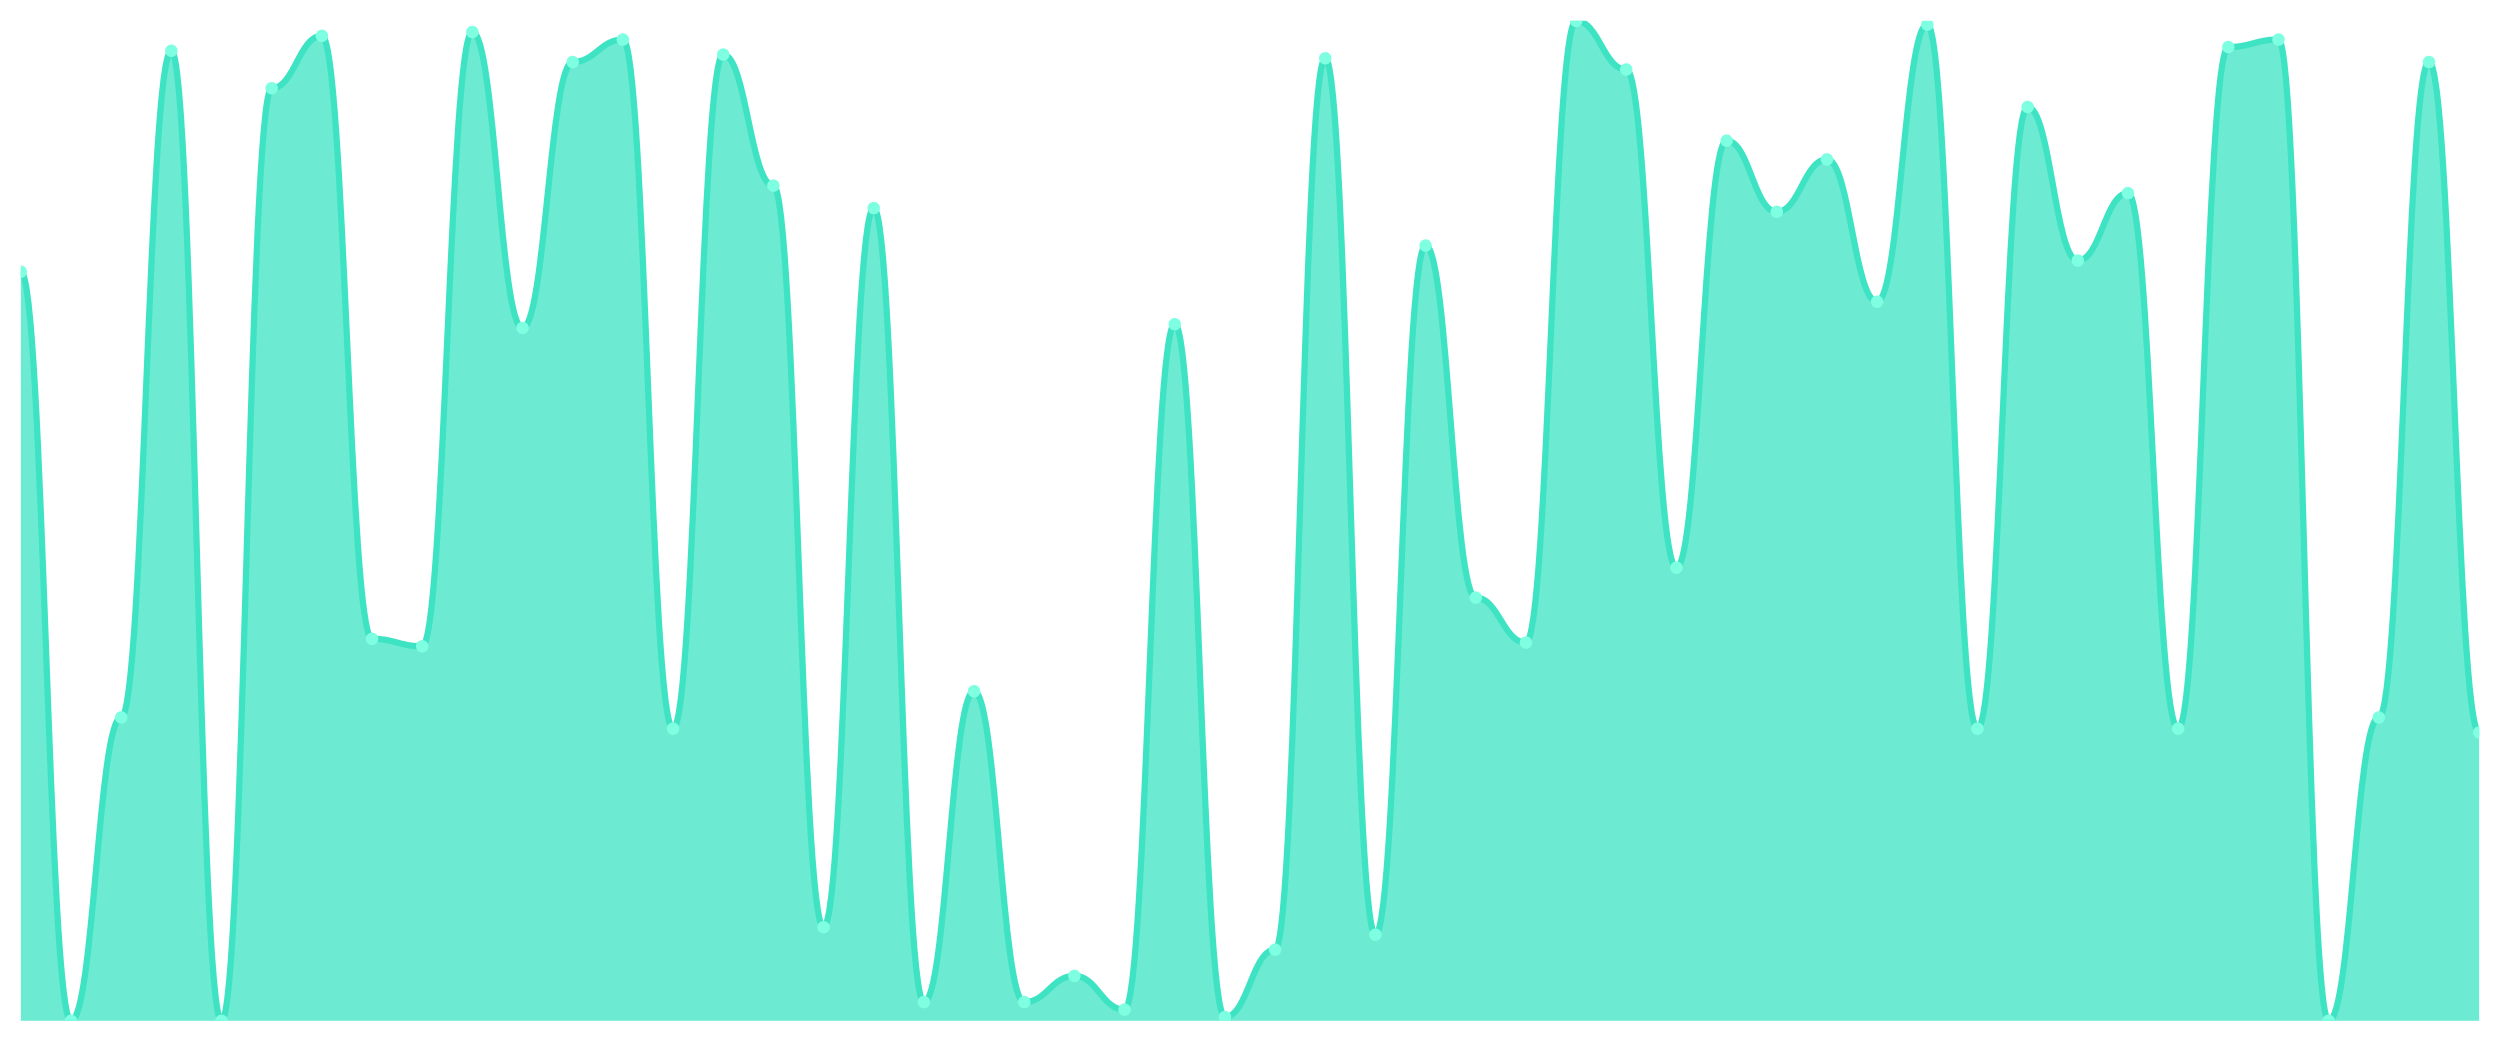
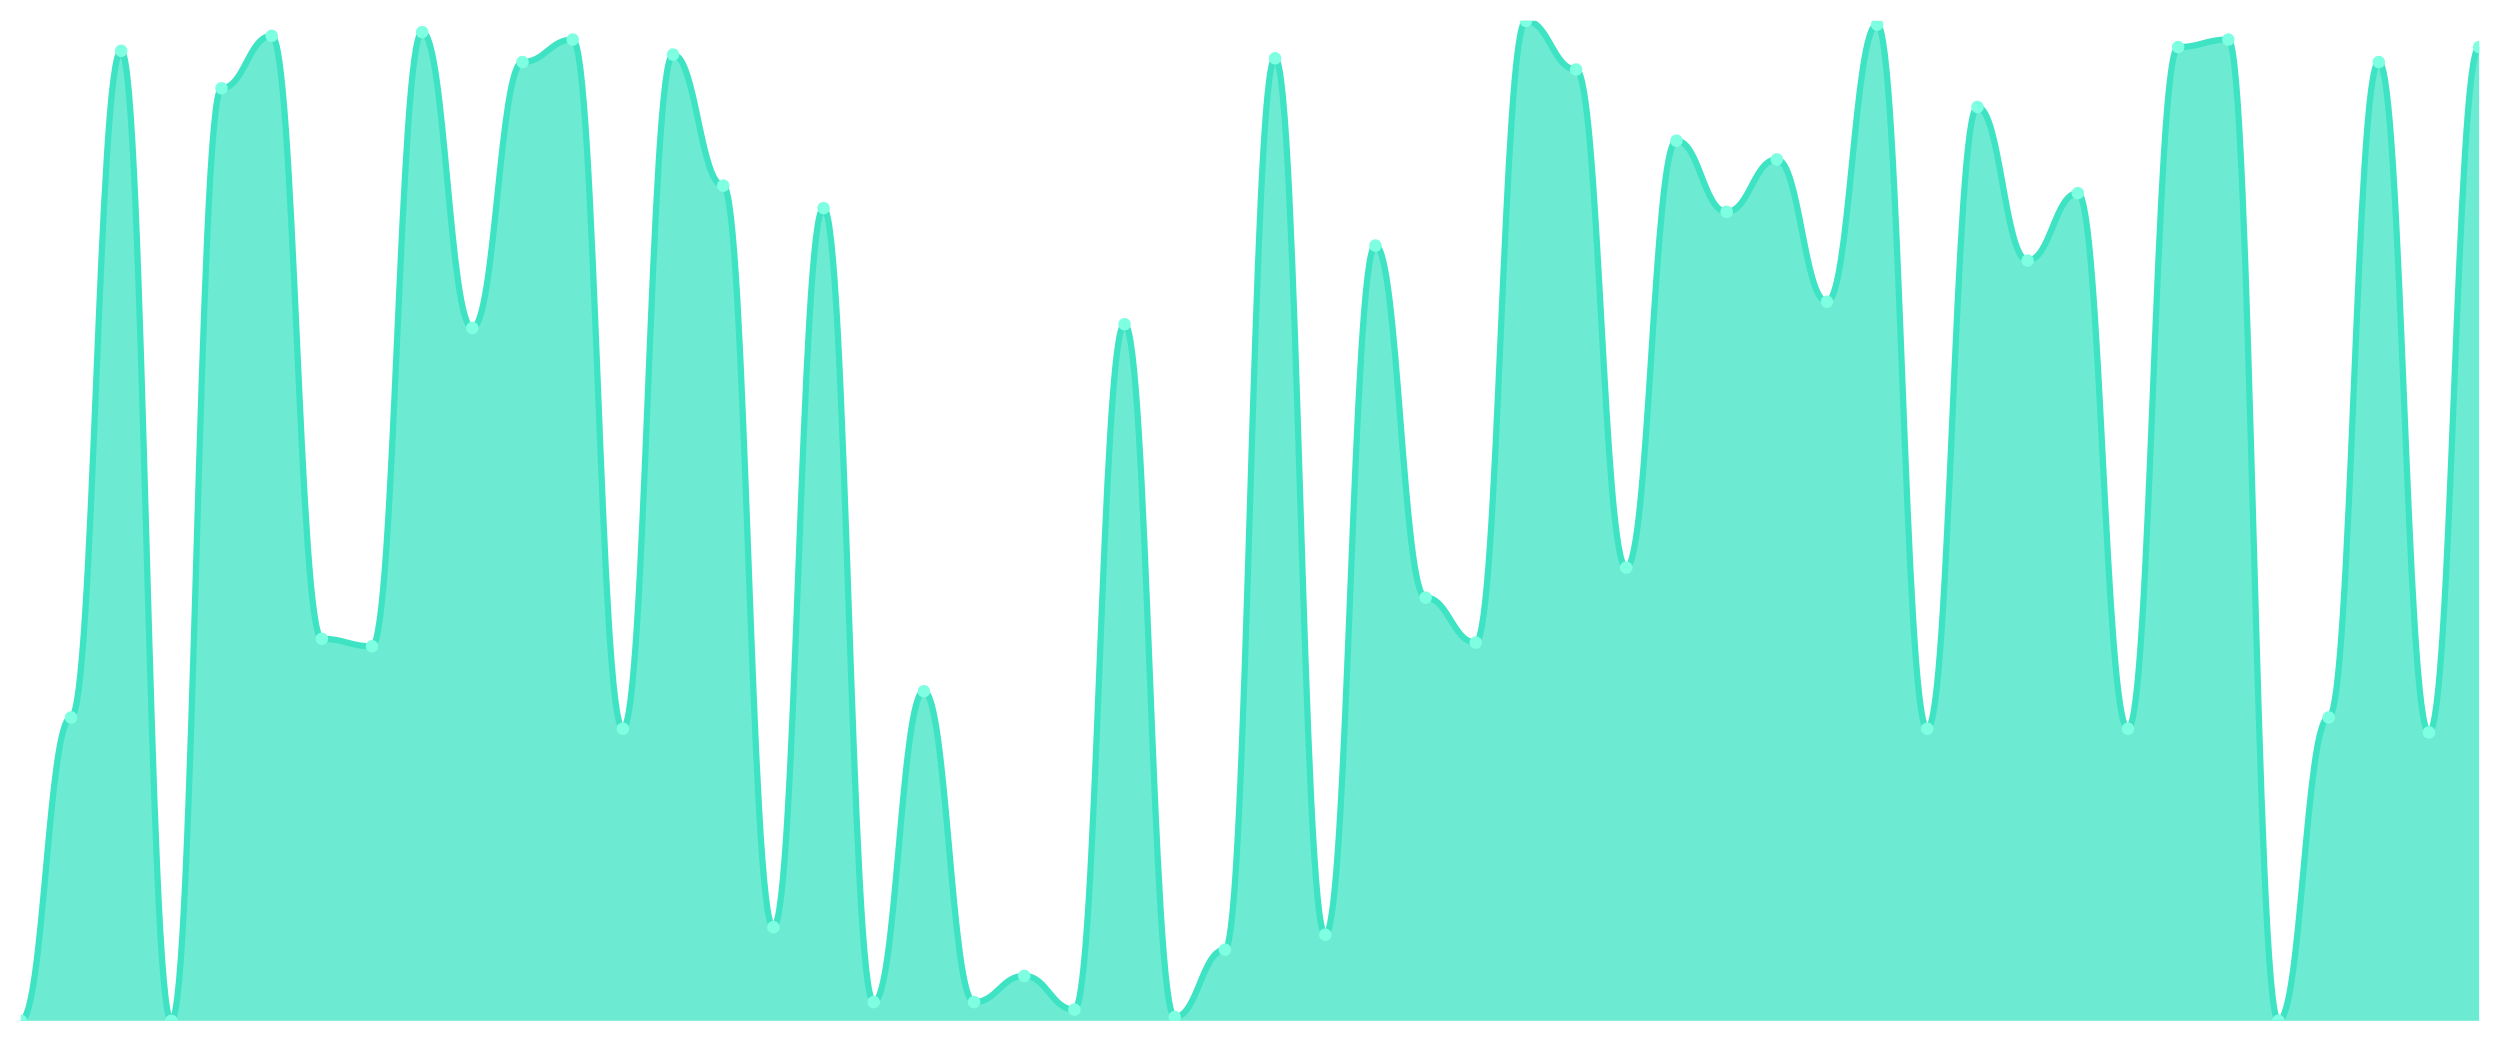
<svg xmlns="http://www.w3.org/2000/svg" viewBox="0 0 1200 500" width="1200" height="500">
  <defs>
    <clipPath id="c">
      <rect x="10" y="10" width="1180" height="480" />
    </clipPath>
  </defs>
  <rect width="1200" height="500" fill="none" />
  <g clip-path="url(#c)">
-     <path d="M 10,490 L 10,130.449 C 20.837,130.449 23.245,490 34.082,490 C 44.918,490 47.327,344.382 58.163,344.382 C 69,344.382 71.408,24.382 82.245,24.382 C 93.082,24.382 95.49,490 106.327,490 C 117.163,490 119.571,42.36 130.408,42.36 C 141.245,42.36 143.653,17.191 154.49,17.191 C 165.327,17.191 167.735,306.629 178.571,306.629 C 189.408,306.629 191.816,310.225 202.653,310.225 C 213.49,310.225 215.898,15.393 226.735,15.393 C 237.571,15.393 239.98,157.416 250.816,157.416 C 261.653,157.416 264.061,29.775 274.898,29.775 C 285.735,29.775 288.143,18.989 298.98,18.989 C 309.816,18.989 312.224,349.775 323.061,349.775 C 333.898,349.775 336.306,26.18 347.143,26.18 C 357.98,26.18 360.388,89.101 371.224,89.101 C 382.061,89.101 384.469,445.056 395.306,445.056 C 406.143,445.056 408.551,99.888 419.388,99.888 C 430.224,99.888 432.633,481.011 443.469,481.011 C 454.306,481.011 456.714,331.798 467.551,331.798 C 478.388,331.798 480.796,481.011 491.633,481.011 C 502.469,481.011 504.878,468.427 515.714,468.427 C 526.551,468.427 528.959,484.607 539.796,484.607 C 550.633,484.607 553.041,155.618 563.878,155.618 C 574.714,155.618 577.122,488.202 587.959,488.202 C 598.796,488.202 601.204,455.843 612.041,455.843 C 622.878,455.843 625.286,27.978 636.122,27.978 C 646.959,27.978 649.367,448.652 660.204,448.652 C 671.041,448.652 673.449,117.865 684.286,117.865 C 695.122,117.865 697.531,286.854 708.367,286.854 C 719.204,286.854 721.612,308.427 732.449,308.427 C 743.286,308.427 745.694,10 756.531,10 C 767.367,10 769.776,33.371 780.612,33.371 C 791.449,33.371 793.857,272.472 804.694,272.472 C 815.531,272.472 817.939,67.528 828.776,67.528 C 839.612,67.528 842.02,101.685 852.857,101.685 C 863.694,101.685 866.102,76.517 876.939,76.517 C 887.776,76.517 890.184,144.831 901.02,144.831 C 911.857,144.831 914.265,11.798 925.102,11.798 C 935.939,11.798 938.347,349.775 949.184,349.775 C 960.02,349.775 962.429,51.348 973.265,51.348 C 984.102,51.348 986.51,125.056 997.347,125.056 C 1008.184,125.056 1010.592,92.697 1021.429,92.697 C 1032.265,92.697 1034.673,349.775 1045.51,349.775 C 1056.347,349.775 1058.755,22.584 1069.592,22.584 C 1080.429,22.584 1082.837,18.989 1093.673,18.989 C 1104.51,18.989 1106.918,490 1117.755,490 C 1128.592,490 1131,344.382 1141.837,344.382 C 1152.673,344.382 1155.082,29.775 1165.918,29.775 C 1176.755,29.775 1179.163,351.573 1190,351.573 L 1190,490 Z" fill="rgba(61,227,195,0.75)" />
-     <path d="M 10,130.449 C 20.837,130.449 23.245,490 34.082,490 C 44.918,490 47.327,344.382 58.163,344.382 C 69,344.382 71.408,24.382 82.245,24.382 C 93.082,24.382 95.49,490 106.327,490 C 117.163,490 119.571,42.36 130.408,42.36 C 141.245,42.36 143.653,17.191 154.49,17.191 C 165.327,17.191 167.735,306.629 178.571,306.629 C 189.408,306.629 191.816,310.225 202.653,310.225 C 213.49,310.225 215.898,15.393 226.735,15.393 C 237.571,15.393 239.98,157.416 250.816,157.416 C 261.653,157.416 264.061,29.775 274.898,29.775 C 285.735,29.775 288.143,18.989 298.98,18.989 C 309.816,18.989 312.224,349.775 323.061,349.775 C 333.898,349.775 336.306,26.18 347.143,26.18 C 357.98,26.18 360.388,89.101 371.224,89.101 C 382.061,89.101 384.469,445.056 395.306,445.056 C 406.143,445.056 408.551,99.888 419.388,99.888 C 430.224,99.888 432.633,481.011 443.469,481.011 C 454.306,481.011 456.714,331.798 467.551,331.798 C 478.388,331.798 480.796,481.011 491.633,481.011 C 502.469,481.011 504.878,468.427 515.714,468.427 C 526.551,468.427 528.959,484.607 539.796,484.607 C 550.633,484.607 553.041,155.618 563.878,155.618 C 574.714,155.618 577.122,488.202 587.959,488.202 C 598.796,488.202 601.204,455.843 612.041,455.843 C 622.878,455.843 625.286,27.978 636.122,27.978 C 646.959,27.978 649.367,448.652 660.204,448.652 C 671.041,448.652 673.449,117.865 684.286,117.865 C 695.122,117.865 697.531,286.854 708.367,286.854 C 719.204,286.854 721.612,308.427 732.449,308.427 C 743.286,308.427 745.694,10 756.531,10 C 767.367,10 769.776,33.371 780.612,33.371 C 791.449,33.371 793.857,272.472 804.694,272.472 C 815.531,272.472 817.939,67.528 828.776,67.528 C 839.612,67.528 842.02,101.685 852.857,101.685 C 863.694,101.685 866.102,76.517 876.939,76.517 C 887.776,76.517 890.184,144.831 901.02,144.831 C 911.857,144.831 914.265,11.798 925.102,11.798 C 935.939,11.798 938.347,349.775 949.184,349.775 C 960.02,349.775 962.429,51.348 973.265,51.348 C 984.102,51.348 986.51,125.056 997.347,125.056 C 1008.184,125.056 1010.592,92.697 1021.429,92.697 C 1032.265,92.697 1034.673,349.775 1045.51,349.775 C 1056.347,349.775 1058.755,22.584 1069.592,22.584 C 1080.429,22.584 1082.837,18.989 1093.673,18.989 C 1104.51,18.989 1106.918,490 1117.755,490 C 1128.592,490 1131,344.382 1141.837,344.382 C 1152.673,344.382 1155.082,29.775 1165.918,29.775 C 1176.755,29.775 1179.163,351.573 1190,351.573" fill="none" stroke="#3de3c3" stroke-width="3" stroke-linecap="round" stroke-linejoin="round" />
-     <circle cx="10" cy="130.449" r="3" fill="#7fffe1" />
-     <circle cx="34.082" cy="490" r="3" fill="#7fffe1" />
-     <circle cx="58.163" cy="344.382" r="3" fill="#7fffe1" />
-     <circle cx="82.245" cy="24.382" r="3" fill="#7fffe1" />
-     <circle cx="106.327" cy="490" r="3" fill="#7fffe1" />
-     <circle cx="130.408" cy="42.36" r="3" fill="#7fffe1" />
-     <circle cx="154.49" cy="17.191" r="3" fill="#7fffe1" />
-     <circle cx="178.571" cy="306.629" r="3" fill="#7fffe1" />
-     <circle cx="202.653" cy="310.225" r="3" fill="#7fffe1" />
-     <circle cx="226.735" cy="15.393" r="3" fill="#7fffe1" />
-     <circle cx="250.816" cy="157.416" r="3" fill="#7fffe1" />
-     <circle cx="274.898" cy="29.775" r="3" fill="#7fffe1" />
-     <circle cx="298.98" cy="18.989" r="3" fill="#7fffe1" />
-     <circle cx="323.061" cy="349.775" r="3" fill="#7fffe1" />
-     <circle cx="347.143" cy="26.18" r="3" fill="#7fffe1" />
-     <circle cx="371.224" cy="89.101" r="3" fill="#7fffe1" />
-     <circle cx="395.306" cy="445.056" r="3" fill="#7fffe1" />
-     <circle cx="419.388" cy="99.888" r="3" fill="#7fffe1" />
-     <circle cx="443.469" cy="481.011" r="3" fill="#7fffe1" />
-     <circle cx="467.551" cy="331.798" r="3" fill="#7fffe1" />
-     <circle cx="491.633" cy="481.011" r="3" fill="#7fffe1" />
-     <circle cx="515.714" cy="468.427" r="3" fill="#7fffe1" />
-     <circle cx="539.796" cy="484.607" r="3" fill="#7fffe1" />
-     <circle cx="563.878" cy="155.618" r="3" fill="#7fffe1" />
-     <circle cx="587.959" cy="488.202" r="3" fill="#7fffe1" />
-     <circle cx="612.041" cy="455.843" r="3" fill="#7fffe1" />
-     <circle cx="636.122" cy="27.978" r="3" fill="#7fffe1" />
-     <circle cx="660.204" cy="448.652" r="3" fill="#7fffe1" />
-     <circle cx="684.286" cy="117.865" r="3" fill="#7fffe1" />
-     <circle cx="708.367" cy="286.854" r="3" fill="#7fffe1" />
-     <circle cx="732.449" cy="308.427" r="3" fill="#7fffe1" />
-     <circle cx="756.531" cy="10" r="3" fill="#7fffe1" />
-     <circle cx="780.612" cy="33.371" r="3" fill="#7fffe1" />
-     <circle cx="804.694" cy="272.472" r="3" fill="#7fffe1" />
-     <circle cx="828.776" cy="67.528" r="3" fill="#7fffe1" />
-     <circle cx="852.857" cy="101.685" r="3" fill="#7fffe1" />
-     <circle cx="876.939" cy="76.517" r="3" fill="#7fffe1" />
-     <circle cx="901.02" cy="144.831" r="3" fill="#7fffe1" />
-     <circle cx="925.102" cy="11.798" r="3" fill="#7fffe1" />
-     <circle cx="949.184" cy="349.775" r="3" fill="#7fffe1" />
-     <circle cx="973.265" cy="51.348" r="3" fill="#7fffe1" />
-     <circle cx="997.347" cy="125.056" r="3" fill="#7fffe1" />
-     <circle cx="1021.429" cy="92.697" r="3" fill="#7fffe1" />
-     <circle cx="1045.51" cy="349.775" r="3" fill="#7fffe1" />
-     <circle cx="1069.592" cy="22.584" r="3" fill="#7fffe1" />
-     <circle cx="1093.673" cy="18.989" r="3" fill="#7fffe1" />
-     <circle cx="1117.755" cy="490" r="3" fill="#7fffe1" />
-     <circle cx="1141.837" cy="344.382" r="3" fill="#7fffe1" />
-     <circle cx="1165.918" cy="29.775" r="3" fill="#7fffe1" />
-     <circle cx="1190" cy="351.573" r="3" fill="#7fffe1" />
+     <path d="M 10,490 L 10,490 C 20.837,490 23.245,344.382 34.082,344.382 C 44.918,344.382 47.327,24.382 58.163,24.382 C 69,24.382 71.408,490 82.245,490 C 93.082,490 95.49,42.36 106.327,42.36 C 117.163,42.36 119.571,17.191 130.408,17.191 C 141.245,17.191 143.653,306.629 154.49,306.629 C 165.327,306.629 167.735,310.225 178.571,310.225 C 189.408,310.225 191.816,15.393 202.653,15.393 C 213.49,15.393 215.898,157.416 226.735,157.416 C 237.571,157.416 239.98,29.775 250.816,29.775 C 261.653,29.775 264.061,18.989 274.898,18.989 C 285.735,18.989 288.143,349.775 298.98,349.775 C 309.816,349.775 312.224,26.18 323.061,26.18 C 333.898,26.18 336.306,89.101 347.143,89.101 C 357.98,89.101 360.388,445.056 371.224,445.056 C 382.061,445.056 384.469,99.888 395.306,99.888 C 406.143,99.888 408.551,481.011 419.388,481.011 C 430.224,481.011 432.633,331.798 443.469,331.798 C 454.306,331.798 456.714,481.011 467.551,481.011 C 478.388,481.011 480.796,468.427 491.633,468.427 C 502.469,468.427 504.878,484.607 515.714,484.607 C 526.551,484.607 528.959,155.618 539.796,155.618 C 550.633,155.618 553.041,488.202 563.878,488.202 C 574.714,488.202 577.122,455.843 587.959,455.843 C 598.796,455.843 601.204,27.978 612.041,27.978 C 622.878,27.978 625.286,448.652 636.122,448.652 C 646.959,448.652 649.367,117.865 660.204,117.865 C 671.041,117.865 673.449,286.854 684.286,286.854 C 695.122,286.854 697.531,308.427 708.367,308.427 C 719.204,308.427 721.612,10 732.449,10 C 743.286,10 745.694,33.371 756.531,33.371 C 767.367,33.371 769.776,272.472 780.612,272.472 C 791.449,272.472 793.857,67.528 804.694,67.528 C 815.531,67.528 817.939,101.685 828.776,101.685 C 839.612,101.685 842.02,76.517 852.857,76.517 C 863.694,76.517 866.102,144.831 876.939,144.831 C 887.776,144.831 890.184,11.798 901.02,11.798 C 911.857,11.798 914.265,349.775 925.102,349.775 C 935.939,349.775 938.347,51.348 949.184,51.348 C 960.02,51.348 962.429,125.056 973.265,125.056 C 984.102,125.056 986.51,92.697 997.347,92.697 C 1008.184,92.697 1010.592,349.775 1021.429,349.775 C 1032.265,349.775 1034.673,22.584 1045.51,22.584 C 1056.347,22.584 1058.755,18.989 1069.592,18.989 C 1080.429,18.989 1082.837,490 1093.673,490 C 1104.51,490 1106.918,344.382 1117.755,344.382 C 1128.592,344.382 1131,29.775 1141.837,29.775 C 1152.673,29.775 1155.082,351.573 1165.918,351.573 C 1176.755,351.573 1179.163,22.584 1190,22.584 L 1190,490 Z" fill="rgba(61,227,195,0.75)" />
+     <path d="M 10,490 C 20.837,490 23.245,344.382 34.082,344.382 C 44.918,344.382 47.327,24.382 58.163,24.382 C 69,24.382 71.408,490 82.245,490 C 93.082,490 95.49,42.36 106.327,42.36 C 117.163,42.36 119.571,17.191 130.408,17.191 C 141.245,17.191 143.653,306.629 154.49,306.629 C 165.327,306.629 167.735,310.225 178.571,310.225 C 189.408,310.225 191.816,15.393 202.653,15.393 C 213.49,15.393 215.898,157.416 226.735,157.416 C 237.571,157.416 239.98,29.775 250.816,29.775 C 261.653,29.775 264.061,18.989 274.898,18.989 C 285.735,18.989 288.143,349.775 298.98,349.775 C 309.816,349.775 312.224,26.18 323.061,26.18 C 333.898,26.18 336.306,89.101 347.143,89.101 C 357.98,89.101 360.388,445.056 371.224,445.056 C 382.061,445.056 384.469,99.888 395.306,99.888 C 406.143,99.888 408.551,481.011 419.388,481.011 C 430.224,481.011 432.633,331.798 443.469,331.798 C 454.306,331.798 456.714,481.011 467.551,481.011 C 478.388,481.011 480.796,468.427 491.633,468.427 C 502.469,468.427 504.878,484.607 515.714,484.607 C 526.551,484.607 528.959,155.618 539.796,155.618 C 550.633,155.618 553.041,488.202 563.878,488.202 C 574.714,488.202 577.122,455.843 587.959,455.843 C 598.796,455.843 601.204,27.978 612.041,27.978 C 622.878,27.978 625.286,448.652 636.122,448.652 C 646.959,448.652 649.367,117.865 660.204,117.865 C 671.041,117.865 673.449,286.854 684.286,286.854 C 695.122,286.854 697.531,308.427 708.367,308.427 C 719.204,308.427 721.612,10 732.449,10 C 743.286,10 745.694,33.371 756.531,33.371 C 767.367,33.371 769.776,272.472 780.612,272.472 C 791.449,272.472 793.857,67.528 804.694,67.528 C 815.531,67.528 817.939,101.685 828.776,101.685 C 839.612,101.685 842.02,76.517 852.857,76.517 C 863.694,76.517 866.102,144.831 876.939,144.831 C 887.776,144.831 890.184,11.798 901.02,11.798 C 911.857,11.798 914.265,349.775 925.102,349.775 C 935.939,349.775 938.347,51.348 949.184,51.348 C 960.02,51.348 962.429,125.056 973.265,125.056 C 984.102,125.056 986.51,92.697 997.347,92.697 C 1008.184,92.697 1010.592,349.775 1021.429,349.775 C 1032.265,349.775 1034.673,22.584 1045.51,22.584 C 1056.347,22.584 1058.755,18.989 1069.592,18.989 C 1080.429,18.989 1082.837,490 1093.673,490 C 1104.51,490 1106.918,344.382 1117.755,344.382 C 1128.592,344.382 1131,29.775 1141.837,29.775 C 1152.673,29.775 1155.082,351.573 1165.918,351.573 C 1176.755,351.573 1179.163,22.584 1190,22.584" fill="none" stroke="#3de3c3" stroke-width="3" stroke-linecap="round" stroke-linejoin="round" />
+     <circle cx="10" cy="490" r="3" fill="#7fffe1" />
+     <circle cx="34.082" cy="344.382" r="3" fill="#7fffe1" />
+     <circle cx="58.163" cy="24.382" r="3" fill="#7fffe1" />
+     <circle cx="82.245" cy="490" r="3" fill="#7fffe1" />
+     <circle cx="106.327" cy="42.36" r="3" fill="#7fffe1" />
+     <circle cx="130.408" cy="17.191" r="3" fill="#7fffe1" />
+     <circle cx="154.49" cy="306.629" r="3" fill="#7fffe1" />
+     <circle cx="178.571" cy="310.225" r="3" fill="#7fffe1" />
+     <circle cx="202.653" cy="15.393" r="3" fill="#7fffe1" />
+     <circle cx="226.735" cy="157.416" r="3" fill="#7fffe1" />
+     <circle cx="250.816" cy="29.775" r="3" fill="#7fffe1" />
+     <circle cx="274.898" cy="18.989" r="3" fill="#7fffe1" />
+     <circle cx="298.98" cy="349.775" r="3" fill="#7fffe1" />
+     <circle cx="323.061" cy="26.18" r="3" fill="#7fffe1" />
+     <circle cx="347.143" cy="89.101" r="3" fill="#7fffe1" />
+     <circle cx="371.224" cy="445.056" r="3" fill="#7fffe1" />
+     <circle cx="395.306" cy="99.888" r="3" fill="#7fffe1" />
+     <circle cx="419.388" cy="481.011" r="3" fill="#7fffe1" />
+     <circle cx="443.469" cy="331.798" r="3" fill="#7fffe1" />
+     <circle cx="467.551" cy="481.011" r="3" fill="#7fffe1" />
+     <circle cx="491.633" cy="468.427" r="3" fill="#7fffe1" />
+     <circle cx="515.714" cy="484.607" r="3" fill="#7fffe1" />
+     <circle cx="539.796" cy="155.618" r="3" fill="#7fffe1" />
+     <circle cx="563.878" cy="488.202" r="3" fill="#7fffe1" />
+     <circle cx="587.959" cy="455.843" r="3" fill="#7fffe1" />
+     <circle cx="612.041" cy="27.978" r="3" fill="#7fffe1" />
+     <circle cx="636.122" cy="448.652" r="3" fill="#7fffe1" />
+     <circle cx="660.204" cy="117.865" r="3" fill="#7fffe1" />
+     <circle cx="684.286" cy="286.854" r="3" fill="#7fffe1" />
+     <circle cx="708.367" cy="308.427" r="3" fill="#7fffe1" />
+     <circle cx="732.449" cy="10" r="3" fill="#7fffe1" />
+     <circle cx="756.531" cy="33.371" r="3" fill="#7fffe1" />
+     <circle cx="780.612" cy="272.472" r="3" fill="#7fffe1" />
+     <circle cx="804.694" cy="67.528" r="3" fill="#7fffe1" />
+     <circle cx="828.776" cy="101.685" r="3" fill="#7fffe1" />
+     <circle cx="852.857" cy="76.517" r="3" fill="#7fffe1" />
+     <circle cx="876.939" cy="144.831" r="3" fill="#7fffe1" />
+     <circle cx="901.02" cy="11.798" r="3" fill="#7fffe1" />
+     <circle cx="925.102" cy="349.775" r="3" fill="#7fffe1" />
+     <circle cx="949.184" cy="51.348" r="3" fill="#7fffe1" />
+     <circle cx="973.265" cy="125.056" r="3" fill="#7fffe1" />
+     <circle cx="997.347" cy="92.697" r="3" fill="#7fffe1" />
+     <circle cx="1021.429" cy="349.775" r="3" fill="#7fffe1" />
+     <circle cx="1045.51" cy="22.584" r="3" fill="#7fffe1" />
+     <circle cx="1069.592" cy="18.989" r="3" fill="#7fffe1" />
+     <circle cx="1093.673" cy="490" r="3" fill="#7fffe1" />
+     <circle cx="1117.755" cy="344.382" r="3" fill="#7fffe1" />
+     <circle cx="1141.837" cy="29.775" r="3" fill="#7fffe1" />
+     <circle cx="1165.918" cy="351.573" r="3" fill="#7fffe1" />
+     <circle cx="1190" cy="22.584" r="3" fill="#7fffe1" />
  </g>
</svg>
